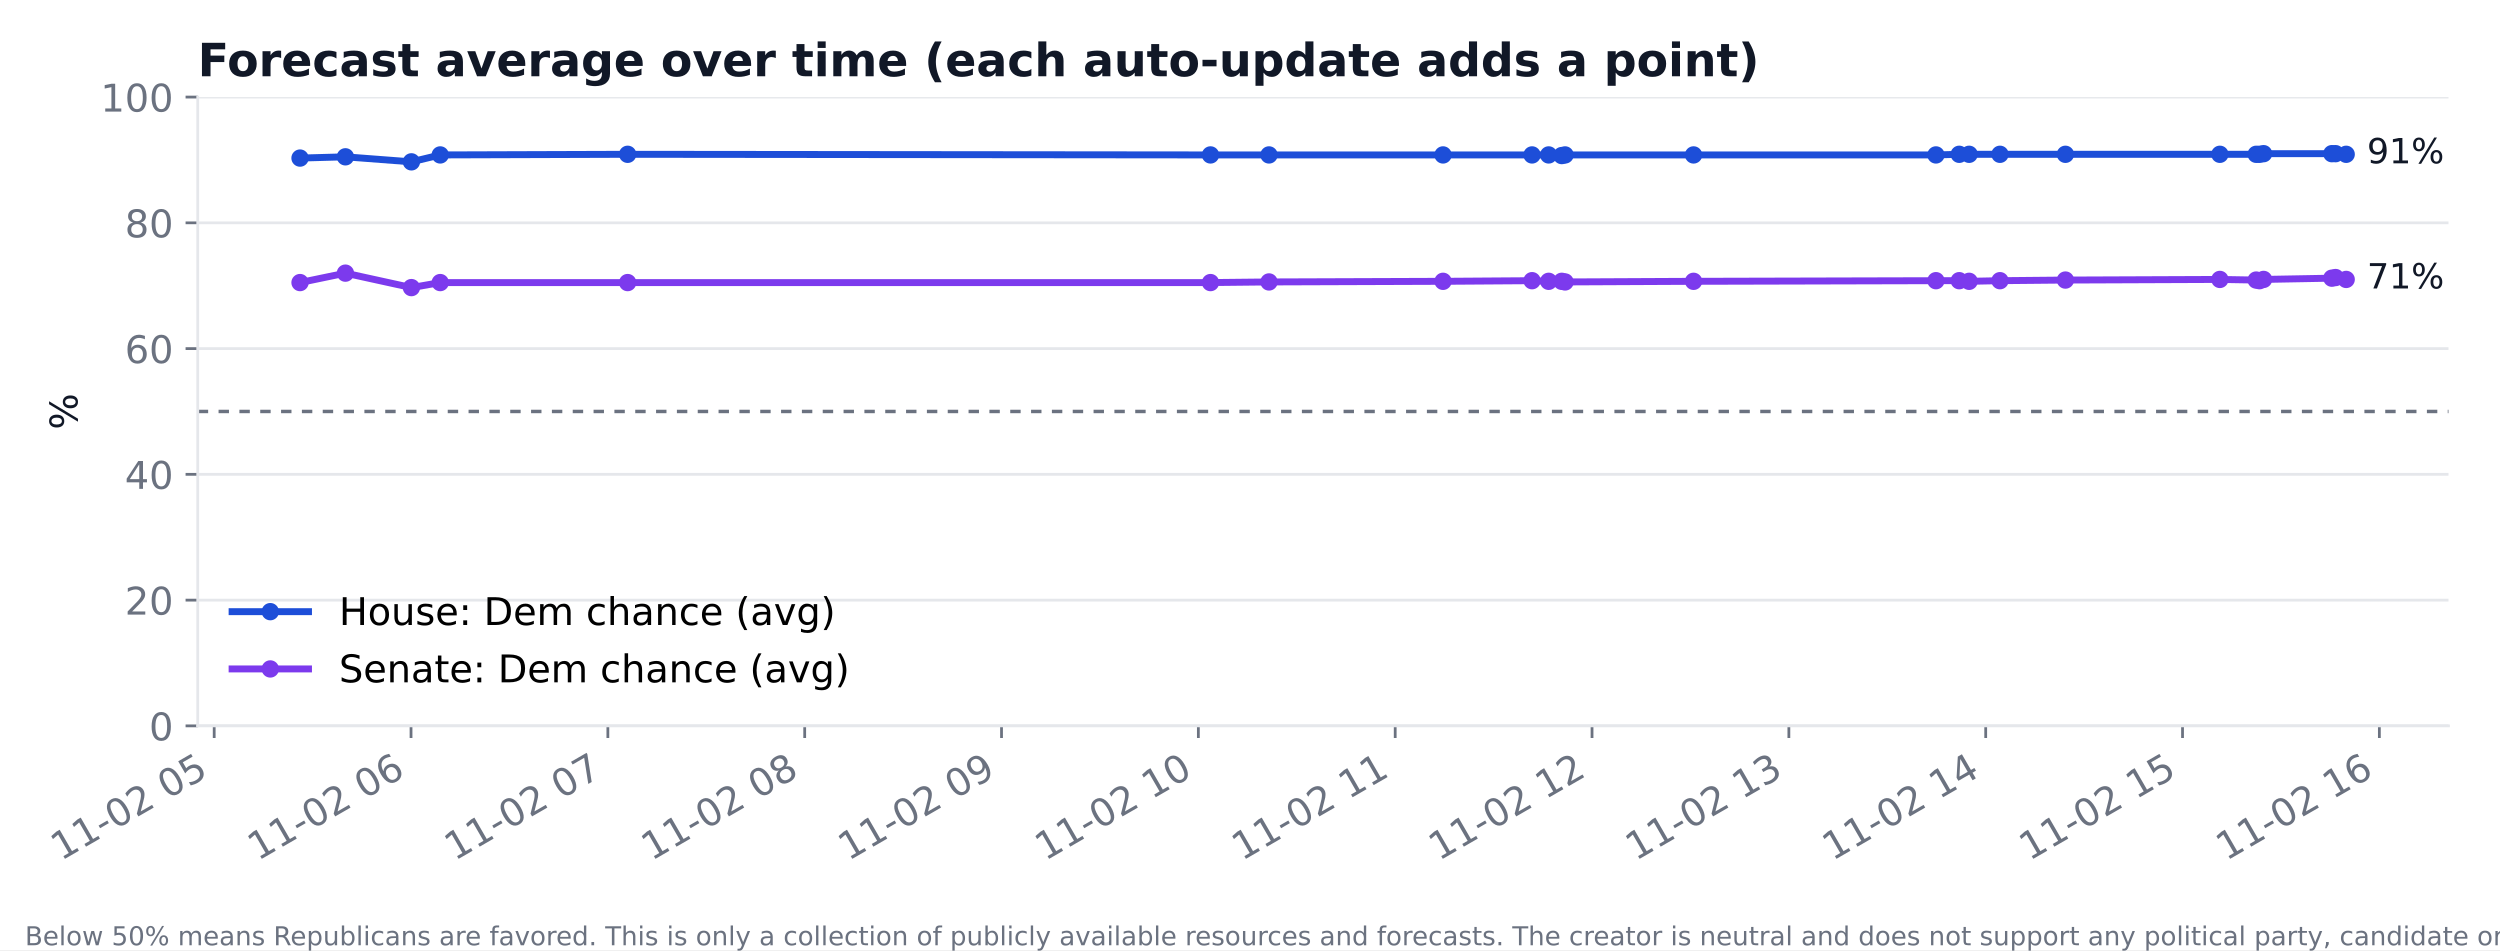
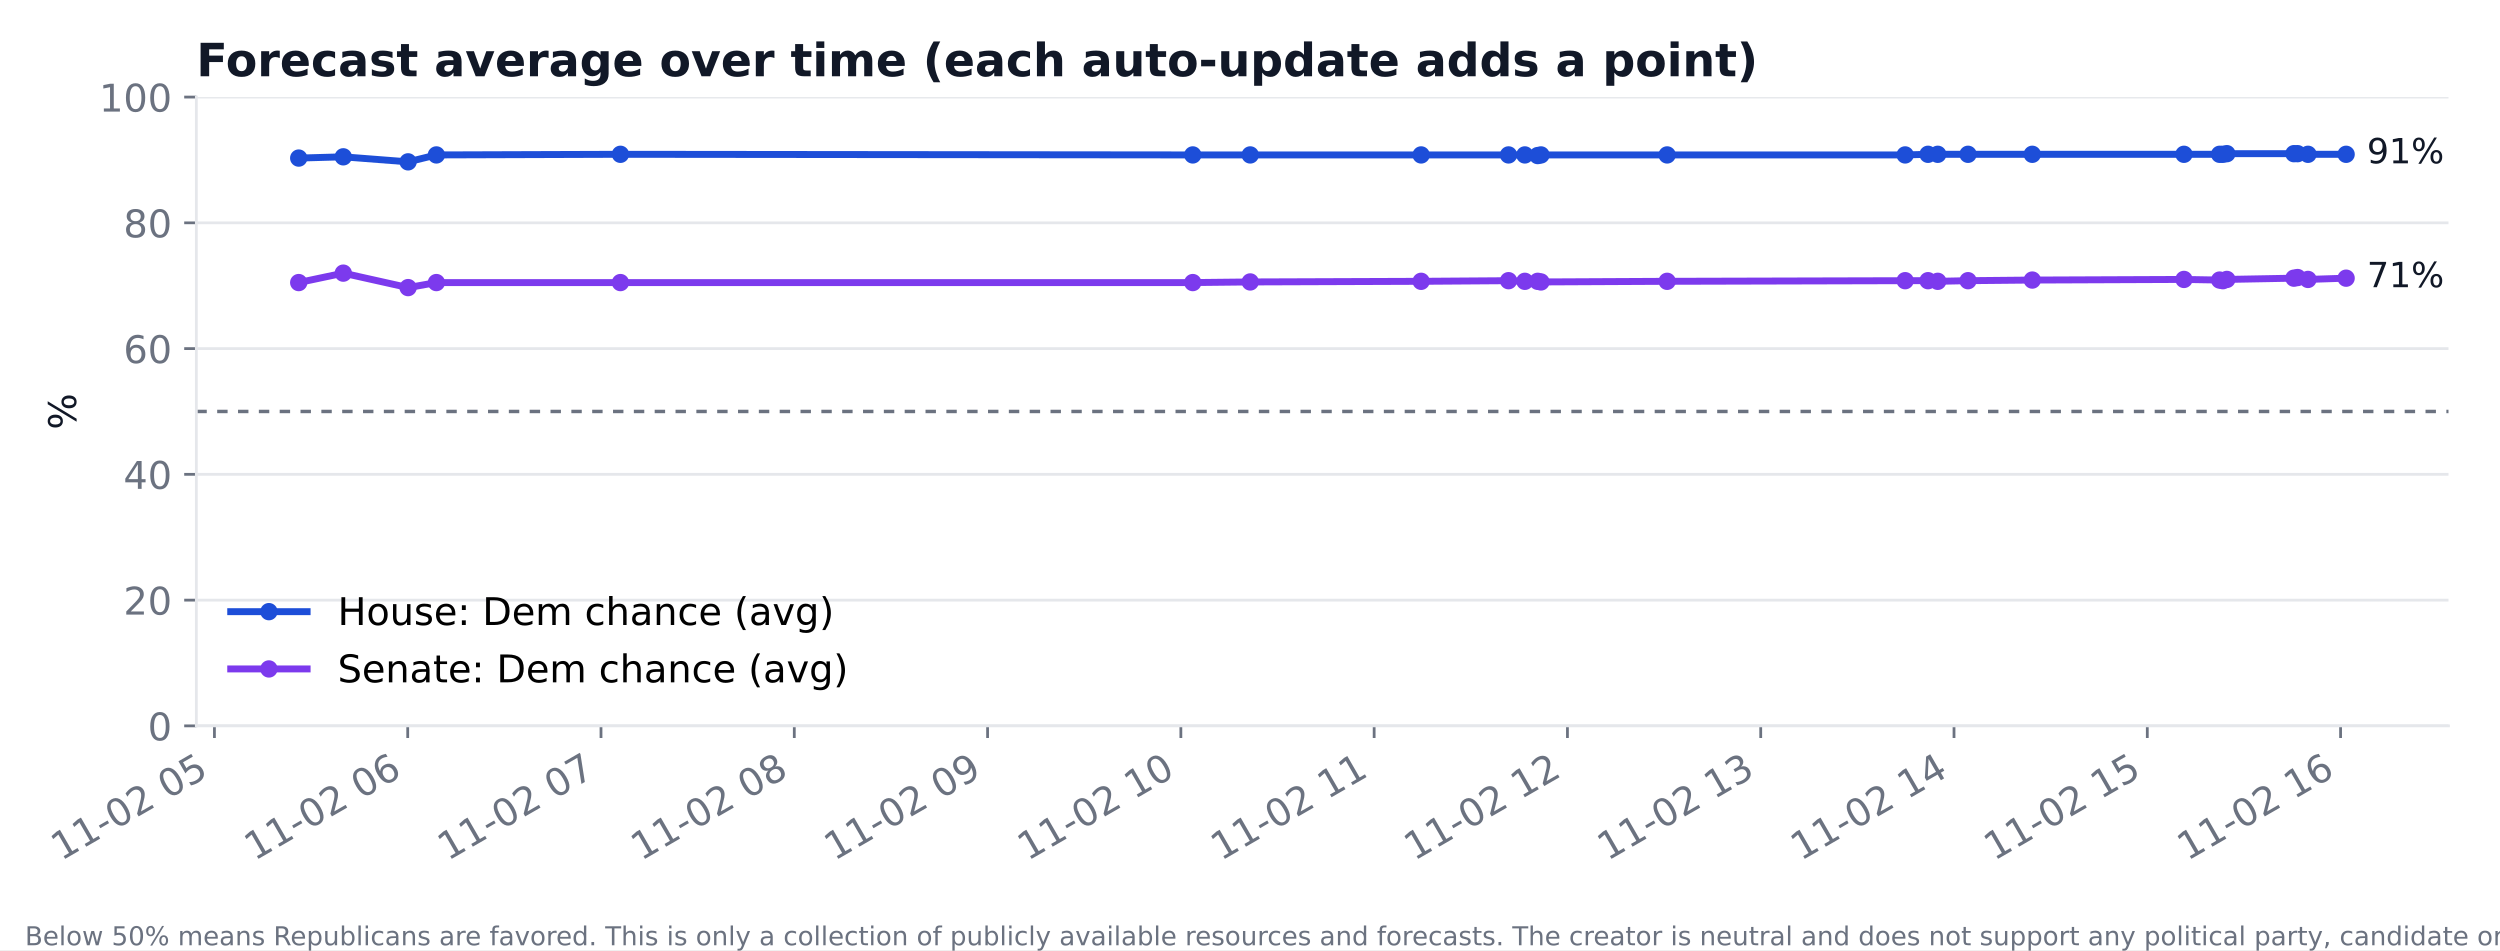
<svg xmlns="http://www.w3.org/2000/svg" xmlns:xlink="http://www.w3.org/1999/xlink" width="720pt" height="273.6pt" viewBox="0 0 720 273.6" version="1.1">
  <defs>
    <style type="text/css">*{stroke-linejoin: round; stroke-linecap: butt}</style>
  </defs>
  <g id="figure_1">
    <g id="patch_1">
      <path d="M 0 273.6  L 720 273.6  L 720 0  L 0 0  z " style="fill: #ffffff" />
    </g>
    <g id="axes_1">
      <g id="patch_2">
-         <path d="M 56.946 209.05  L 705.164 209.05  L 705.164 27.96  L 56.946 27.96  z " style="fill: #ffffff" />
+         <path d="M 56.549 209.05  L 705.164 209.05  L 705.164 27.96  L 56.549 27.96  z " style="fill: #ffffff" />
      </g>
      <g id="matplotlib.axis_1">
        <g id="xtick_1">
          <g id="line2d_1">
            <defs>
-               <path id="me10616753a" d="M 0 0  L 0 3.5  " style="stroke: #6b7280; stroke-width: 0.8" />
+               <path id="m2951ff95a6" d="M 0 0  L 0 3.5  " style="stroke: #6b7280; stroke-width: 0.8" />
            </defs>
            <g>
-               <use xlink:href="#me10616753a" x="61.688" y="209.05" style="fill: #6b7280; stroke: #6b7280; stroke-width: 0.8" />
+               <use xlink:href="#m2951ff95a6" x="61.755" y="209.05" style="fill: #6b7280; stroke: #6b7280; stroke-width: 0.8" />
            </g>
          </g>
          <g id="text_1">
-             <text style="font-size: 11px; font-family: 'DejaVu Sans'; fill: #6b7280" transform="translate(17.53535 248.016) rotate(-30)">11-02 05</text>
+             <text style="font-size: 11px; font-family: 'DejaVu Sans'; fill: #6b7280" transform="translate(17.60259 248.016) rotate(-30)">11-02 05</text>
          </g>
        </g>
        <g id="xtick_2">
          <g id="line2d_2">
            <g>
-               <use xlink:href="#me10616753a" x="118.376" y="209.05" style="fill: #6b7280; stroke: #6b7280; stroke-width: 0.8" />
+               <use xlink:href="#m2951ff95a6" x="117.422" y="209.05" style="fill: #6b7280; stroke: #6b7280; stroke-width: 0.8" />
            </g>
          </g>
          <g id="text_2">
-             <text style="font-size: 11px; font-family: 'DejaVu Sans'; fill: #6b7280" transform="translate(74.22351 248.016) rotate(-30)">11-02 06</text>
+             <text style="font-size: 11px; font-family: 'DejaVu Sans'; fill: #6b7280" transform="translate(73.26928 248.016) rotate(-30)">11-02 06</text>
          </g>
        </g>
        <g id="xtick_3">
          <g id="line2d_3">
            <g>
-               <use xlink:href="#me10616753a" x="175.064" y="209.05" style="fill: #6b7280; stroke: #6b7280; stroke-width: 0.8" />
+               <use xlink:href="#m2951ff95a6" x="173.088" y="209.05" style="fill: #6b7280; stroke: #6b7280; stroke-width: 0.8" />
            </g>
          </g>
          <g id="text_3">
-             <text style="font-size: 11px; font-family: 'DejaVu Sans'; fill: #6b7280" transform="translate(130.9117 248.016) rotate(-30)">11-02 07</text>
+             <text style="font-size: 11px; font-family: 'DejaVu Sans'; fill: #6b7280" transform="translate(128.936 248.016) rotate(-30)">11-02 07</text>
          </g>
        </g>
        <g id="xtick_4">
          <g id="line2d_4">
            <g>
-               <use xlink:href="#me10616753a" x="231.752" y="209.05" style="fill: #6b7280; stroke: #6b7280; stroke-width: 0.8" />
+               <use xlink:href="#m2951ff95a6" x="228.755" y="209.05" style="fill: #6b7280; stroke: #6b7280; stroke-width: 0.8" />
            </g>
          </g>
          <g id="text_4">
-             <text style="font-size: 11px; font-family: 'DejaVu Sans'; fill: #6b7280" transform="translate(187.5998 248.016) rotate(-30)">11-02 08</text>
+             <text style="font-size: 11px; font-family: 'DejaVu Sans'; fill: #6b7280" transform="translate(184.6027 248.016) rotate(-30)">11-02 08</text>
          </g>
        </g>
        <g id="xtick_5">
          <g id="line2d_5">
            <g>
-               <use xlink:href="#me10616753a" x="288.44" y="209.05" style="fill: #6b7280; stroke: #6b7280; stroke-width: 0.8" />
+               <use xlink:href="#m2951ff95a6" x="284.422" y="209.05" style="fill: #6b7280; stroke: #6b7280; stroke-width: 0.8" />
            </g>
          </g>
          <g id="text_5">
-             <text style="font-size: 11px; font-family: 'DejaVu Sans'; fill: #6b7280" transform="translate(244.288 248.016) rotate(-30)">11-02 09</text>
+             <text style="font-size: 11px; font-family: 'DejaVu Sans'; fill: #6b7280" transform="translate(240.2693 248.016) rotate(-30)">11-02 09</text>
          </g>
        </g>
        <g id="xtick_6">
          <g id="line2d_6">
            <g>
-               <use xlink:href="#me10616753a" x="345.128" y="209.05" style="fill: #6b7280; stroke: #6b7280; stroke-width: 0.8" />
+               <use xlink:href="#m2951ff95a6" x="340.088" y="209.05" style="fill: #6b7280; stroke: #6b7280; stroke-width: 0.8" />
            </g>
          </g>
          <g id="text_6">
-             <text style="font-size: 11px; font-family: 'DejaVu Sans'; fill: #6b7280" transform="translate(300.9761 248.016) rotate(-30)">11-02 10</text>
+             <text style="font-size: 11px; font-family: 'DejaVu Sans'; fill: #6b7280" transform="translate(295.936 248.016) rotate(-30)">11-02 10</text>
          </g>
        </g>
        <g id="xtick_7">
          <g id="line2d_7">
            <g>
-               <use xlink:href="#me10616753a" x="401.817" y="209.05" style="fill: #6b7280; stroke: #6b7280; stroke-width: 0.8" />
+               <use xlink:href="#m2951ff95a6" x="395.755" y="209.05" style="fill: #6b7280; stroke: #6b7280; stroke-width: 0.8" />
            </g>
          </g>
          <g id="text_7">
-             <text style="font-size: 11px; font-family: 'DejaVu Sans'; fill: #6b7280" transform="translate(357.6643 248.016) rotate(-30)">11-02 11</text>
+             <text style="font-size: 11px; font-family: 'DejaVu Sans'; fill: #6b7280" transform="translate(351.6027 248.016) rotate(-30)">11-02 11</text>
          </g>
        </g>
        <g id="xtick_8">
          <g id="line2d_8">
            <g>
-               <use xlink:href="#me10616753a" x="458.505" y="209.05" style="fill: #6b7280; stroke: #6b7280; stroke-width: 0.8" />
+               <use xlink:href="#m2951ff95a6" x="451.422" y="209.05" style="fill: #6b7280; stroke: #6b7280; stroke-width: 0.8" />
            </g>
          </g>
          <g id="text_8">
-             <text style="font-size: 11px; font-family: 'DejaVu Sans'; fill: #6b7280" transform="translate(414.3525 248.016) rotate(-30)">11-02 12</text>
+             <text style="font-size: 11px; font-family: 'DejaVu Sans'; fill: #6b7280" transform="translate(407.2694 248.016) rotate(-30)">11-02 12</text>
          </g>
        </g>
        <g id="xtick_9">
          <g id="line2d_9">
            <g>
-               <use xlink:href="#me10616753a" x="515.193" y="209.05" style="fill: #6b7280; stroke: #6b7280; stroke-width: 0.8" />
+               <use xlink:href="#m2951ff95a6" x="507.088" y="209.05" style="fill: #6b7280; stroke: #6b7280; stroke-width: 0.8" />
            </g>
          </g>
          <g id="text_9">
-             <text style="font-size: 11px; font-family: 'DejaVu Sans'; fill: #6b7280" transform="translate(471.0406 248.016) rotate(-30)">11-02 13</text>
+             <text style="font-size: 11px; font-family: 'DejaVu Sans'; fill: #6b7280" transform="translate(462.9361 248.016) rotate(-30)">11-02 13</text>
          </g>
        </g>
        <g id="xtick_10">
          <g id="line2d_10">
            <g>
-               <use xlink:href="#me10616753a" x="571.881" y="209.05" style="fill: #6b7280; stroke: #6b7280; stroke-width: 0.8" />
+               <use xlink:href="#m2951ff95a6" x="562.755" y="209.05" style="fill: #6b7280; stroke: #6b7280; stroke-width: 0.8" />
            </g>
          </g>
          <g id="text_10">
-             <text style="font-size: 11px; font-family: 'DejaVu Sans'; fill: #6b7280" transform="translate(527.7288 248.016) rotate(-30)">11-02 14</text>
+             <text style="font-size: 11px; font-family: 'DejaVu Sans'; fill: #6b7280" transform="translate(518.6028 248.016) rotate(-30)">11-02 14</text>
          </g>
        </g>
        <g id="xtick_11">
          <g id="line2d_11">
            <g>
-               <use xlink:href="#me10616753a" x="628.569" y="209.05" style="fill: #6b7280; stroke: #6b7280; stroke-width: 0.8" />
+               <use xlink:href="#m2951ff95a6" x="618.422" y="209.05" style="fill: #6b7280; stroke: #6b7280; stroke-width: 0.8" />
            </g>
          </g>
          <g id="text_11">
-             <text style="font-size: 11px; font-family: 'DejaVu Sans'; fill: #6b7280" transform="translate(584.4169 248.016) rotate(-30)">11-02 15</text>
+             <text style="font-size: 11px; font-family: 'DejaVu Sans'; fill: #6b7280" transform="translate(574.2695 248.016) rotate(-30)">11-02 15</text>
          </g>
        </g>
        <g id="xtick_12">
          <g id="line2d_12">
            <g>
-               <use xlink:href="#me10616753a" x="685.257" y="209.05" style="fill: #6b7280; stroke: #6b7280; stroke-width: 0.8" />
+               <use xlink:href="#m2951ff95a6" x="674.088" y="209.05" style="fill: #6b7280; stroke: #6b7280; stroke-width: 0.8" />
            </g>
          </g>
          <g id="text_12">
-             <text style="font-size: 11px; font-family: 'DejaVu Sans'; fill: #6b7280" transform="translate(641.1051 248.016) rotate(-30)">11-02 16</text>
+             <text style="font-size: 11px; font-family: 'DejaVu Sans'; fill: #6b7280" transform="translate(629.9361 248.016) rotate(-30)">11-02 16</text>
          </g>
        </g>
      </g>
      <g id="matplotlib.axis_2">
        <g id="ytick_1">
          <g id="line2d_13">
-             <path d="M 56.946 209.05  L 705.164 209.05  " clip-path="url(#pe2d508b88f)" style="fill: none; stroke: #e5e7eb; stroke-width: 0.8; stroke-linecap: square" />
+             <path d="M 56.549 209.05  L 705.164 209.05  " clip-path="url(#pbedc4917fe)" style="fill: none; stroke: #e5e7eb; stroke-width: 0.8; stroke-linecap: square" />
          </g>
          <g id="line2d_14">
            <defs>
-               <path id="m37d422bd2b" d="M 0 0  L -3.5 0  " style="stroke: #6b7280; stroke-width: 0.8" />
+               <path id="m153107d305" d="M 0 0  L -3.5 0  " style="stroke: #6b7280; stroke-width: 0.8" />
            </defs>
            <g>
-               <use xlink:href="#m37d422bd2b" x="56.946" y="209.05" style="fill: #6b7280; stroke: #6b7280; stroke-width: 0.8" />
+               <use xlink:href="#m153107d305" x="56.549" y="209.05" style="fill: #6b7280; stroke: #6b7280; stroke-width: 0.8" />
            </g>
          </g>
          <g id="text_13">
-             <text style="font-size: 11px; font-family: 'DejaVu Sans'; text-anchor: end; fill: #6b7280" x="49.946" y="213.228" transform="rotate(-0 49.94556 213.2284)">0</text>
+             <text style="font-size: 11px; font-family: 'DejaVu Sans'; text-anchor: end; fill: #6b7280" x="49.549" y="213.228" transform="rotate(-0 49.54932 213.2284)">0</text>
          </g>
        </g>
        <g id="ytick_2">
          <g id="line2d_15">
-             <path d="M 56.946 172.832  L 705.164 172.832  " clip-path="url(#pe2d508b88f)" style="fill: none; stroke: #e5e7eb; stroke-width: 0.8; stroke-linecap: square" />
+             <path d="M 56.549 172.832  L 705.164 172.832  " clip-path="url(#pbedc4917fe)" style="fill: none; stroke: #e5e7eb; stroke-width: 0.8; stroke-linecap: square" />
          </g>
          <g id="line2d_16">
            <g>
-               <use xlink:href="#m37d422bd2b" x="56.946" y="172.832" style="fill: #6b7280; stroke: #6b7280; stroke-width: 0.8" />
+               <use xlink:href="#m153107d305" x="56.549" y="172.832" style="fill: #6b7280; stroke: #6b7280; stroke-width: 0.8" />
            </g>
          </g>
          <g id="text_14">
-             <text style="font-size: 11px; font-family: 'DejaVu Sans'; text-anchor: end; fill: #6b7280" x="49.946" y="177.01" transform="rotate(-0 49.94556 177.0105)">20</text>
+             <text style="font-size: 11px; font-family: 'DejaVu Sans'; text-anchor: end; fill: #6b7280" x="49.549" y="177.01" transform="rotate(-0 49.54932 177.0105)">20</text>
          </g>
        </g>
        <g id="ytick_3">
          <g id="line2d_17">
-             <path d="M 56.946 136.614  L 705.164 136.614  " clip-path="url(#pe2d508b88f)" style="fill: none; stroke: #e5e7eb; stroke-width: 0.8; stroke-linecap: square" />
+             <path d="M 56.549 136.614  L 705.164 136.614  " clip-path="url(#pbedc4917fe)" style="fill: none; stroke: #e5e7eb; stroke-width: 0.8; stroke-linecap: square" />
          </g>
          <g id="line2d_18">
            <g>
-               <use xlink:href="#m37d422bd2b" x="56.946" y="136.614" style="fill: #6b7280; stroke: #6b7280; stroke-width: 0.8" />
+               <use xlink:href="#m153107d305" x="56.549" y="136.614" style="fill: #6b7280; stroke: #6b7280; stroke-width: 0.8" />
            </g>
          </g>
          <g id="text_15">
-             <text style="font-size: 11px; font-family: 'DejaVu Sans'; text-anchor: end; fill: #6b7280" x="49.946" y="140.793" transform="rotate(-0 49.94556 140.7925)">40</text>
+             <text style="font-size: 11px; font-family: 'DejaVu Sans'; text-anchor: end; fill: #6b7280" x="49.549" y="140.793" transform="rotate(-0 49.54932 140.7925)">40</text>
          </g>
        </g>
        <g id="ytick_4">
          <g id="line2d_19">
-             <path d="M 56.946 100.396  L 705.164 100.396  " clip-path="url(#pe2d508b88f)" style="fill: none; stroke: #e5e7eb; stroke-width: 0.8; stroke-linecap: square" />
+             <path d="M 56.549 100.396  L 705.164 100.396  " clip-path="url(#pbedc4917fe)" style="fill: none; stroke: #e5e7eb; stroke-width: 0.8; stroke-linecap: square" />
          </g>
          <g id="line2d_20">
            <g>
-               <use xlink:href="#m37d422bd2b" x="56.946" y="100.396" style="fill: #6b7280; stroke: #6b7280; stroke-width: 0.8" />
+               <use xlink:href="#m153107d305" x="56.549" y="100.396" style="fill: #6b7280; stroke: #6b7280; stroke-width: 0.8" />
            </g>
          </g>
          <g id="text_16">
-             <text style="font-size: 11px; font-family: 'DejaVu Sans'; text-anchor: end; fill: #6b7280" x="49.946" y="104.575" transform="rotate(-0 49.94556 104.5746)">60</text>
+             <text style="font-size: 11px; font-family: 'DejaVu Sans'; text-anchor: end; fill: #6b7280" x="49.549" y="104.575" transform="rotate(-0 49.54932 104.5746)">60</text>
          </g>
        </g>
        <g id="ytick_5">
          <g id="line2d_21">
-             <path d="M 56.946 64.178  L 705.164 64.178  " clip-path="url(#pe2d508b88f)" style="fill: none; stroke: #e5e7eb; stroke-width: 0.8; stroke-linecap: square" />
+             <path d="M 56.549 64.178  L 705.164 64.178  " clip-path="url(#pbedc4917fe)" style="fill: none; stroke: #e5e7eb; stroke-width: 0.8; stroke-linecap: square" />
          </g>
          <g id="line2d_22">
            <g>
-               <use xlink:href="#m37d422bd2b" x="56.946" y="64.178" style="fill: #6b7280; stroke: #6b7280; stroke-width: 0.8" />
+               <use xlink:href="#m153107d305" x="56.549" y="64.178" style="fill: #6b7280; stroke: #6b7280; stroke-width: 0.8" />
            </g>
          </g>
          <g id="text_17">
-             <text style="font-size: 11px; font-family: 'DejaVu Sans'; text-anchor: end; fill: #6b7280" x="49.946" y="68.357" transform="rotate(-0 49.94556 68.35666)">80</text>
+             <text style="font-size: 11px; font-family: 'DejaVu Sans'; text-anchor: end; fill: #6b7280" x="49.549" y="68.357" transform="rotate(-0 49.54932 68.35666)">80</text>
          </g>
        </g>
        <g id="ytick_6">
          <g id="line2d_23">
-             <path d="M 56.946 27.96  L 705.164 27.96  " clip-path="url(#pe2d508b88f)" style="fill: none; stroke: #e5e7eb; stroke-width: 0.8; stroke-linecap: square" />
+             <path d="M 56.549 27.96  L 705.164 27.96  " clip-path="url(#pbedc4917fe)" style="fill: none; stroke: #e5e7eb; stroke-width: 0.8; stroke-linecap: square" />
          </g>
          <g id="line2d_24">
            <g>
-               <use xlink:href="#m37d422bd2b" x="56.946" y="27.96" style="fill: #6b7280; stroke: #6b7280; stroke-width: 0.8" />
+               <use xlink:href="#m153107d305" x="56.549" y="27.96" style="fill: #6b7280; stroke: #6b7280; stroke-width: 0.8" />
            </g>
          </g>
          <g id="text_18">
-             <text style="font-size: 11px; font-family: 'DejaVu Sans'; text-anchor: end; fill: #6b7280" x="49.946" y="32.139" transform="rotate(-0 49.94556 32.13871)">100</text>
+             <text style="font-size: 11px; font-family: 'DejaVu Sans'; text-anchor: end; fill: #6b7280" x="49.549" y="32.139" transform="rotate(-0 49.54932 32.13871)">100</text>
          </g>
        </g>
        <g id="text_19">
-           <text style="font-size: 11px; font-family: 'DejaVu Sans'; text-anchor: middle; fill: #111827" x="22.307" y="118.505" transform="rotate(-90 22.30673 118.5049)">%</text>
+           <text style="font-size: 11px; font-family: 'DejaVu Sans'; text-anchor: middle; fill: #111827" x="21.91" y="118.505" transform="rotate(-90 21.91049 118.5049)">%</text>
        </g>
      </g>
      <g id="line2d_25">
-         <path d="M 86.41 45.526  L 99.48 45.164  L 118.486 46.612  L 126.785 44.62  L 180.764 44.439  L 348.624 44.62  L 365.473 44.62  L 415.595 44.62  L 441.231 44.62  L 446.018 44.62  L 449.781 44.801  L 450.742 44.62  L 487.746 44.62  L 557.552 44.62  L 564.26 44.439  L 567.11 44.439  L 575.991 44.439  L 594.84 44.439  L 639.324 44.439  L 649.78 44.439  L 650.741 44.439  L 651.906 44.258  L 671.574 44.258  L 672.644 44.258  L 675.699 44.439  " clip-path="url(#pe2d508b88f)" style="fill: none; stroke: #1d4ed8; stroke-width: 2; stroke-linecap: square" />
+         <path d="M 86.032 45.526  L 98.866 45.164  L 117.53 46.612  L 125.679 44.62  L 178.686 44.439  L 343.521 44.62  L 360.067 44.62  L 409.285 44.62  L 434.459 44.62  L 439.16 44.62  L 442.855 44.801  L 443.798 44.62  L 480.136 44.62  L 548.684 44.62  L 555.271 44.439  L 558.07 44.439  L 566.791 44.439  L 585.3 44.439  L 628.983 44.439  L 639.25 44.439  L 640.194 44.439  L 641.338 44.258  L 660.651 44.258  L 661.703 44.258  L 664.702 44.439  L 675.681 44.439  " clip-path="url(#pbedc4917fe)" style="fill: none; stroke: #1d4ed8; stroke-width: 2; stroke-linecap: square" />
        <defs>
-           <path id="m59c3ddb161" d="M 0 2  C 0.53 2 1.039 1.789 1.414 1.414  C 1.789 1.039 2 0.53 2 0  C 2 -0.53 1.789 -1.039 1.414 -1.414  C 1.039 -1.789 0.53 -2 0 -2  C -0.53 -2 -1.039 -1.789 -1.414 -1.414  C -1.789 -1.039 -2 -0.53 -2 0  C -2 0.53 -1.789 1.039 -1.414 1.414  C -1.039 1.789 -0.53 2 0 2  z " style="stroke: #1d4ed8" />
+           <path id="m8d22eea800" d="M 0 2  C 0.53 2 1.039 1.789 1.414 1.414  C 1.789 1.039 2 0.53 2 0  C 2 -0.53 1.789 -1.039 1.414 -1.414  C 1.039 -1.789 0.53 -2 0 -2  C -0.53 -2 -1.039 -1.789 -1.414 -1.414  C -1.789 -1.039 -2 -0.53 -2 0  C -2 0.53 -1.789 1.039 -1.414 1.414  C -1.039 1.789 -0.53 2 0 2  z " style="stroke: #1d4ed8" />
        </defs>
-         <g clip-path="url(#pe2d508b88f)">
-           <use xlink:href="#m59c3ddb161" x="86.41" y="45.526" style="fill: #1d4ed8; stroke: #1d4ed8" />
-           <use xlink:href="#m59c3ddb161" x="99.48" y="45.164" style="fill: #1d4ed8; stroke: #1d4ed8" />
-           <use xlink:href="#m59c3ddb161" x="118.486" y="46.612" style="fill: #1d4ed8; stroke: #1d4ed8" />
-           <use xlink:href="#m59c3ddb161" x="126.785" y="44.62" style="fill: #1d4ed8; stroke: #1d4ed8" />
-           <use xlink:href="#m59c3ddb161" x="180.764" y="44.439" style="fill: #1d4ed8; stroke: #1d4ed8" />
-           <use xlink:href="#m59c3ddb161" x="348.624" y="44.62" style="fill: #1d4ed8; stroke: #1d4ed8" />
-           <use xlink:href="#m59c3ddb161" x="365.473" y="44.62" style="fill: #1d4ed8; stroke: #1d4ed8" />
-           <use xlink:href="#m59c3ddb161" x="415.595" y="44.62" style="fill: #1d4ed8; stroke: #1d4ed8" />
-           <use xlink:href="#m59c3ddb161" x="441.231" y="44.62" style="fill: #1d4ed8; stroke: #1d4ed8" />
-           <use xlink:href="#m59c3ddb161" x="446.018" y="44.62" style="fill: #1d4ed8; stroke: #1d4ed8" />
-           <use xlink:href="#m59c3ddb161" x="449.781" y="44.801" style="fill: #1d4ed8; stroke: #1d4ed8" />
-           <use xlink:href="#m59c3ddb161" x="450.742" y="44.62" style="fill: #1d4ed8; stroke: #1d4ed8" />
-           <use xlink:href="#m59c3ddb161" x="487.746" y="44.62" style="fill: #1d4ed8; stroke: #1d4ed8" />
-           <use xlink:href="#m59c3ddb161" x="557.552" y="44.62" style="fill: #1d4ed8; stroke: #1d4ed8" />
-           <use xlink:href="#m59c3ddb161" x="564.26" y="44.439" style="fill: #1d4ed8; stroke: #1d4ed8" />
-           <use xlink:href="#m59c3ddb161" x="567.11" y="44.439" style="fill: #1d4ed8; stroke: #1d4ed8" />
-           <use xlink:href="#m59c3ddb161" x="575.991" y="44.439" style="fill: #1d4ed8; stroke: #1d4ed8" />
-           <use xlink:href="#m59c3ddb161" x="594.84" y="44.439" style="fill: #1d4ed8; stroke: #1d4ed8" />
-           <use xlink:href="#m59c3ddb161" x="639.324" y="44.439" style="fill: #1d4ed8; stroke: #1d4ed8" />
-           <use xlink:href="#m59c3ddb161" x="649.78" y="44.439" style="fill: #1d4ed8; stroke: #1d4ed8" />
-           <use xlink:href="#m59c3ddb161" x="650.741" y="44.439" style="fill: #1d4ed8; stroke: #1d4ed8" />
-           <use xlink:href="#m59c3ddb161" x="651.906" y="44.258" style="fill: #1d4ed8; stroke: #1d4ed8" />
-           <use xlink:href="#m59c3ddb161" x="671.574" y="44.258" style="fill: #1d4ed8; stroke: #1d4ed8" />
-           <use xlink:href="#m59c3ddb161" x="672.644" y="44.258" style="fill: #1d4ed8; stroke: #1d4ed8" />
-           <use xlink:href="#m59c3ddb161" x="675.699" y="44.439" style="fill: #1d4ed8; stroke: #1d4ed8" />
+         <g clip-path="url(#pbedc4917fe)">
+           <use xlink:href="#m8d22eea800" x="86.032" y="45.526" style="fill: #1d4ed8; stroke: #1d4ed8" />
+           <use xlink:href="#m8d22eea800" x="98.866" y="45.164" style="fill: #1d4ed8; stroke: #1d4ed8" />
+           <use xlink:href="#m8d22eea800" x="117.53" y="46.612" style="fill: #1d4ed8; stroke: #1d4ed8" />
+           <use xlink:href="#m8d22eea800" x="125.679" y="44.62" style="fill: #1d4ed8; stroke: #1d4ed8" />
+           <use xlink:href="#m8d22eea800" x="178.686" y="44.439" style="fill: #1d4ed8; stroke: #1d4ed8" />
+           <use xlink:href="#m8d22eea800" x="343.521" y="44.62" style="fill: #1d4ed8; stroke: #1d4ed8" />
+           <use xlink:href="#m8d22eea800" x="360.067" y="44.62" style="fill: #1d4ed8; stroke: #1d4ed8" />
+           <use xlink:href="#m8d22eea800" x="409.285" y="44.62" style="fill: #1d4ed8; stroke: #1d4ed8" />
+           <use xlink:href="#m8d22eea800" x="434.459" y="44.62" style="fill: #1d4ed8; stroke: #1d4ed8" />
+           <use xlink:href="#m8d22eea800" x="439.16" y="44.62" style="fill: #1d4ed8; stroke: #1d4ed8" />
+           <use xlink:href="#m8d22eea800" x="442.855" y="44.801" style="fill: #1d4ed8; stroke: #1d4ed8" />
+           <use xlink:href="#m8d22eea800" x="443.798" y="44.62" style="fill: #1d4ed8; stroke: #1d4ed8" />
+           <use xlink:href="#m8d22eea800" x="480.136" y="44.62" style="fill: #1d4ed8; stroke: #1d4ed8" />
+           <use xlink:href="#m8d22eea800" x="548.684" y="44.62" style="fill: #1d4ed8; stroke: #1d4ed8" />
+           <use xlink:href="#m8d22eea800" x="555.271" y="44.439" style="fill: #1d4ed8; stroke: #1d4ed8" />
+           <use xlink:href="#m8d22eea800" x="558.07" y="44.439" style="fill: #1d4ed8; stroke: #1d4ed8" />
+           <use xlink:href="#m8d22eea800" x="566.791" y="44.439" style="fill: #1d4ed8; stroke: #1d4ed8" />
+           <use xlink:href="#m8d22eea800" x="585.3" y="44.439" style="fill: #1d4ed8; stroke: #1d4ed8" />
+           <use xlink:href="#m8d22eea800" x="628.983" y="44.439" style="fill: #1d4ed8; stroke: #1d4ed8" />
+           <use xlink:href="#m8d22eea800" x="639.25" y="44.439" style="fill: #1d4ed8; stroke: #1d4ed8" />
+           <use xlink:href="#m8d22eea800" x="640.194" y="44.439" style="fill: #1d4ed8; stroke: #1d4ed8" />
+           <use xlink:href="#m8d22eea800" x="641.338" y="44.258" style="fill: #1d4ed8; stroke: #1d4ed8" />
+           <use xlink:href="#m8d22eea800" x="660.651" y="44.258" style="fill: #1d4ed8; stroke: #1d4ed8" />
+           <use xlink:href="#m8d22eea800" x="661.703" y="44.258" style="fill: #1d4ed8; stroke: #1d4ed8" />
+           <use xlink:href="#m8d22eea800" x="664.702" y="44.439" style="fill: #1d4ed8; stroke: #1d4ed8" />
+           <use xlink:href="#m8d22eea800" x="675.681" y="44.439" style="fill: #1d4ed8; stroke: #1d4ed8" />
        </g>
      </g>
      <g id="line2d_26">
-         <path d="M 86.41 81.381  L 99.48 78.665  L 118.486 82.83  L 126.785 81.381  L 180.764 81.381  L 348.624 81.381  L 365.473 81.2  L 415.595 81.019  L 441.231 80.838  L 446.018 81.019  L 449.781 81.019  L 450.742 81.2  L 487.746 81.019  L 557.552 80.838  L 564.26 80.838  L 567.11 81.019  L 575.991 80.838  L 594.84 80.657  L 639.324 80.476  L 649.78 80.657  L 650.741 80.838  L 651.906 80.476  L 671.574 80.114  L 672.644 79.933  L 675.699 80.476  " clip-path="url(#pe2d508b88f)" style="fill: none; stroke: #7c3aed; stroke-width: 2; stroke-linecap: square" />
+         <path d="M 86.032 81.381  L 98.866 78.665  L 117.53 82.83  L 125.679 81.381  L 178.686 81.381  L 343.521 81.381  L 360.067 81.2  L 409.285 81.019  L 434.459 80.838  L 439.16 81.019  L 442.855 81.019  L 443.798 81.2  L 480.136 81.019  L 548.684 80.838  L 555.271 80.838  L 558.07 81.019  L 566.791 80.838  L 585.3 80.657  L 628.983 80.476  L 639.25 80.657  L 640.194 80.838  L 641.338 80.476  L 660.651 80.114  L 661.703 79.933  L 664.702 80.476  L 675.681 80.114  " clip-path="url(#pbedc4917fe)" style="fill: none; stroke: #7c3aed; stroke-width: 2; stroke-linecap: square" />
        <defs>
-           <path id="mea34943e00" d="M 0 2  C 0.53 2 1.039 1.789 1.414 1.414  C 1.789 1.039 2 0.53 2 0  C 2 -0.53 1.789 -1.039 1.414 -1.414  C 1.039 -1.789 0.53 -2 0 -2  C -0.53 -2 -1.039 -1.789 -1.414 -1.414  C -1.789 -1.039 -2 -0.53 -2 0  C -2 0.53 -1.789 1.039 -1.414 1.414  C -1.039 1.789 -0.53 2 0 2  z " style="stroke: #7c3aed" />
+           <path id="medfd9c95e8" d="M 0 2  C 0.53 2 1.039 1.789 1.414 1.414  C 1.789 1.039 2 0.53 2 0  C 2 -0.53 1.789 -1.039 1.414 -1.414  C 1.039 -1.789 0.53 -2 0 -2  C -0.53 -2 -1.039 -1.789 -1.414 -1.414  C -1.789 -1.039 -2 -0.53 -2 0  C -2 0.53 -1.789 1.039 -1.414 1.414  C -1.039 1.789 -0.53 2 0 2  z " style="stroke: #7c3aed" />
        </defs>
-         <g clip-path="url(#pe2d508b88f)">
-           <use xlink:href="#mea34943e00" x="86.41" y="81.381" style="fill: #7c3aed; stroke: #7c3aed" />
-           <use xlink:href="#mea34943e00" x="99.48" y="78.665" style="fill: #7c3aed; stroke: #7c3aed" />
-           <use xlink:href="#mea34943e00" x="118.486" y="82.83" style="fill: #7c3aed; stroke: #7c3aed" />
-           <use xlink:href="#mea34943e00" x="126.785" y="81.381" style="fill: #7c3aed; stroke: #7c3aed" />
-           <use xlink:href="#mea34943e00" x="180.764" y="81.381" style="fill: #7c3aed; stroke: #7c3aed" />
-           <use xlink:href="#mea34943e00" x="348.624" y="81.381" style="fill: #7c3aed; stroke: #7c3aed" />
-           <use xlink:href="#mea34943e00" x="365.473" y="81.2" style="fill: #7c3aed; stroke: #7c3aed" />
-           <use xlink:href="#mea34943e00" x="415.595" y="81.019" style="fill: #7c3aed; stroke: #7c3aed" />
-           <use xlink:href="#mea34943e00" x="441.231" y="80.838" style="fill: #7c3aed; stroke: #7c3aed" />
-           <use xlink:href="#mea34943e00" x="446.018" y="81.019" style="fill: #7c3aed; stroke: #7c3aed" />
-           <use xlink:href="#mea34943e00" x="449.781" y="81.019" style="fill: #7c3aed; stroke: #7c3aed" />
-           <use xlink:href="#mea34943e00" x="450.742" y="81.2" style="fill: #7c3aed; stroke: #7c3aed" />
-           <use xlink:href="#mea34943e00" x="487.746" y="81.019" style="fill: #7c3aed; stroke: #7c3aed" />
-           <use xlink:href="#mea34943e00" x="557.552" y="80.838" style="fill: #7c3aed; stroke: #7c3aed" />
-           <use xlink:href="#mea34943e00" x="564.26" y="80.838" style="fill: #7c3aed; stroke: #7c3aed" />
-           <use xlink:href="#mea34943e00" x="567.11" y="81.019" style="fill: #7c3aed; stroke: #7c3aed" />
-           <use xlink:href="#mea34943e00" x="575.991" y="80.838" style="fill: #7c3aed; stroke: #7c3aed" />
-           <use xlink:href="#mea34943e00" x="594.84" y="80.657" style="fill: #7c3aed; stroke: #7c3aed" />
-           <use xlink:href="#mea34943e00" x="639.324" y="80.476" style="fill: #7c3aed; stroke: #7c3aed" />
-           <use xlink:href="#mea34943e00" x="649.78" y="80.657" style="fill: #7c3aed; stroke: #7c3aed" />
-           <use xlink:href="#mea34943e00" x="650.741" y="80.838" style="fill: #7c3aed; stroke: #7c3aed" />
-           <use xlink:href="#mea34943e00" x="651.906" y="80.476" style="fill: #7c3aed; stroke: #7c3aed" />
-           <use xlink:href="#mea34943e00" x="671.574" y="80.114" style="fill: #7c3aed; stroke: #7c3aed" />
-           <use xlink:href="#mea34943e00" x="672.644" y="79.933" style="fill: #7c3aed; stroke: #7c3aed" />
-           <use xlink:href="#mea34943e00" x="675.699" y="80.476" style="fill: #7c3aed; stroke: #7c3aed" />
+         <g clip-path="url(#pbedc4917fe)">
+           <use xlink:href="#medfd9c95e8" x="86.032" y="81.381" style="fill: #7c3aed; stroke: #7c3aed" />
+           <use xlink:href="#medfd9c95e8" x="98.866" y="78.665" style="fill: #7c3aed; stroke: #7c3aed" />
+           <use xlink:href="#medfd9c95e8" x="117.53" y="82.83" style="fill: #7c3aed; stroke: #7c3aed" />
+           <use xlink:href="#medfd9c95e8" x="125.679" y="81.381" style="fill: #7c3aed; stroke: #7c3aed" />
+           <use xlink:href="#medfd9c95e8" x="178.686" y="81.381" style="fill: #7c3aed; stroke: #7c3aed" />
+           <use xlink:href="#medfd9c95e8" x="343.521" y="81.381" style="fill: #7c3aed; stroke: #7c3aed" />
+           <use xlink:href="#medfd9c95e8" x="360.067" y="81.2" style="fill: #7c3aed; stroke: #7c3aed" />
+           <use xlink:href="#medfd9c95e8" x="409.285" y="81.019" style="fill: #7c3aed; stroke: #7c3aed" />
+           <use xlink:href="#medfd9c95e8" x="434.459" y="80.838" style="fill: #7c3aed; stroke: #7c3aed" />
+           <use xlink:href="#medfd9c95e8" x="439.16" y="81.019" style="fill: #7c3aed; stroke: #7c3aed" />
+           <use xlink:href="#medfd9c95e8" x="442.855" y="81.019" style="fill: #7c3aed; stroke: #7c3aed" />
+           <use xlink:href="#medfd9c95e8" x="443.798" y="81.2" style="fill: #7c3aed; stroke: #7c3aed" />
+           <use xlink:href="#medfd9c95e8" x="480.136" y="81.019" style="fill: #7c3aed; stroke: #7c3aed" />
+           <use xlink:href="#medfd9c95e8" x="548.684" y="80.838" style="fill: #7c3aed; stroke: #7c3aed" />
+           <use xlink:href="#medfd9c95e8" x="555.271" y="80.838" style="fill: #7c3aed; stroke: #7c3aed" />
+           <use xlink:href="#medfd9c95e8" x="558.07" y="81.019" style="fill: #7c3aed; stroke: #7c3aed" />
+           <use xlink:href="#medfd9c95e8" x="566.791" y="80.838" style="fill: #7c3aed; stroke: #7c3aed" />
+           <use xlink:href="#medfd9c95e8" x="585.3" y="80.657" style="fill: #7c3aed; stroke: #7c3aed" />
+           <use xlink:href="#medfd9c95e8" x="628.983" y="80.476" style="fill: #7c3aed; stroke: #7c3aed" />
+           <use xlink:href="#medfd9c95e8" x="639.25" y="80.657" style="fill: #7c3aed; stroke: #7c3aed" />
+           <use xlink:href="#medfd9c95e8" x="640.194" y="80.838" style="fill: #7c3aed; stroke: #7c3aed" />
+           <use xlink:href="#medfd9c95e8" x="641.338" y="80.476" style="fill: #7c3aed; stroke: #7c3aed" />
+           <use xlink:href="#medfd9c95e8" x="660.651" y="80.114" style="fill: #7c3aed; stroke: #7c3aed" />
+           <use xlink:href="#medfd9c95e8" x="661.703" y="79.933" style="fill: #7c3aed; stroke: #7c3aed" />
+           <use xlink:href="#medfd9c95e8" x="664.702" y="80.476" style="fill: #7c3aed; stroke: #7c3aed" />
+           <use xlink:href="#medfd9c95e8" x="675.681" y="80.114" style="fill: #7c3aed; stroke: #7c3aed" />
        </g>
      </g>
      <g id="line2d_27">
-         <path d="M 56.946 118.505  L 705.164 118.505  " clip-path="url(#pe2d508b88f)" style="fill: none; stroke-dasharray: 3,3; stroke-dashoffset: 0; stroke: #6b7280" />
+         <path d="M 56.549 118.505  L 705.164 118.505  " clip-path="url(#pbedc4917fe)" style="fill: none; stroke-dasharray: 3,3; stroke-dashoffset: 0; stroke: #6b7280" />
      </g>
      <g id="patch_3">
-         <path d="M 56.946 209.05  L 56.946 27.96  " style="fill: none; stroke: #e5e7eb; stroke-width: 0.8; stroke-linejoin: miter; stroke-linecap: square" />
+         <path d="M 56.549 209.05  L 56.549 27.96  " style="fill: none; stroke: #e5e7eb; stroke-width: 0.8; stroke-linejoin: miter; stroke-linecap: square" />
      </g>
      <g id="patch_4">
-         <path d="M 56.946 209.05  L 705.164 209.05  " style="fill: none; stroke: #e5e7eb; stroke-width: 0.8; stroke-linejoin: miter; stroke-linecap: square" />
+         <path d="M 56.549 209.05  L 705.164 209.05  " style="fill: none; stroke: #e5e7eb; stroke-width: 0.8; stroke-linejoin: miter; stroke-linecap: square" />
      </g>
      <g id="text_20">
-         <text style="font-size: 10px; font-family: 'DejaVu Sans'; text-anchor: start; fill: #111827" x="681.699" y="47.037" transform="rotate(-0 681.6992 47.03682)">91%</text>
+         <text style="font-size: 10px; font-family: 'DejaVu Sans'; text-anchor: start; fill: #111827" x="681.681" y="47.037" transform="rotate(-0 681.6812 47.03682)">91%</text>
      </g>
      <g id="text_21">
-         <text style="font-size: 10px; font-family: 'DejaVu Sans'; text-anchor: start; fill: #111827" x="681.699" y="83.074" transform="rotate(-0 681.6992 83.07367)">71%</text>
+         <text style="font-size: 10px; font-family: 'DejaVu Sans'; text-anchor: start; fill: #111827" x="681.681" y="82.711" transform="rotate(-0 681.6812 82.7115)">71%</text>
      </g>
      <g id="text_22">
-         <text style="font-weight: 700; font-size: 13.2px; font-family: 'DejaVu Sans'; text-anchor: start; fill: #111827" x="56.946" y="21.96" transform="rotate(-0 56.94556 21.96)">Forecast average over time (each auto-update adds a point)</text>
+         <text style="font-weight: 700; font-size: 13.2px; font-family: 'DejaVu Sans'; text-anchor: start; fill: #111827" x="56.549" y="21.96" transform="rotate(-0 56.54932 21.96)">Forecast average over time (each auto-update adds a point)</text>
      </g>
      <g id="legend_1">
        <g id="line2d_28">
-           <path d="M 66.846 176.156  L 77.846 176.156  L 88.846 176.156  " style="fill: none; stroke: #1d4ed8; stroke-width: 2; stroke-linecap: square" />
+           <path d="M 66.449 176.156  L 77.449 176.156  L 88.449 176.156  " style="fill: none; stroke: #1d4ed8; stroke-width: 2; stroke-linecap: square" />
          <g>
-             <use xlink:href="#m59c3ddb161" x="77.846" y="176.156" style="fill: #1d4ed8; stroke: #1d4ed8" />
+             <use xlink:href="#m8d22eea800" x="77.449" y="176.156" style="fill: #1d4ed8; stroke: #1d4ed8" />
          </g>
        </g>
        <g id="text_23">
-           <text style="font-size: 11px; font-family: 'DejaVu Sans'; text-anchor: start" x="97.646" y="180.006" transform="rotate(-0 97.64556 180.0063)">House: Dem chance (avg)</text>
+           <text style="font-size: 11px; font-family: 'DejaVu Sans'; text-anchor: start" x="97.249" y="180.006" transform="rotate(-0 97.24932 180.0063)">House: Dem chance (avg)</text>
        </g>
        <g id="line2d_29">
-           <path d="M 66.846 192.657  L 77.846 192.657  L 88.846 192.657  " style="fill: none; stroke: #7c3aed; stroke-width: 2; stroke-linecap: square" />
+           <path d="M 66.449 192.657  L 77.449 192.657  L 88.449 192.657  " style="fill: none; stroke: #7c3aed; stroke-width: 2; stroke-linecap: square" />
          <g>
-             <use xlink:href="#mea34943e00" x="77.846" y="192.657" style="fill: #7c3aed; stroke: #7c3aed" />
+             <use xlink:href="#medfd9c95e8" x="77.449" y="192.657" style="fill: #7c3aed; stroke: #7c3aed" />
          </g>
        </g>
        <g id="text_24">
-           <text style="font-size: 11px; font-family: 'DejaVu Sans'; text-anchor: start" x="97.646" y="196.507" transform="rotate(-0 97.64556 196.5071)">Senate: Dem chance (avg)</text>
+           <text style="font-size: 11px; font-family: 'DejaVu Sans'; text-anchor: start" x="97.249" y="196.507" transform="rotate(-0 97.24932 196.5071)">Senate: Dem chance (avg)</text>
        </g>
      </g>
    </g>
    <g id="text_25">
      <text style="font-size: 7.5px; font-family: 'DejaVu Sans'; text-anchor: start; fill: #6b7280" x="7.2" y="272.232" transform="rotate(-0 7.2 272.232)">Below 50% means Republicans are favored. This is only a collection of publicly available resources and forecasts. The creator is neutral and does not support any political party, candidate or ideology.</text>
    </g>
  </g>
  <defs>
-     <clipPath id="pe2d508b88f">
-       <rect x="56.946" y="27.96" width="648.218" height="181.09" />
+     <clipPath id="pbedc4917fe">
+       <rect x="56.549" y="27.96" width="648.614" height="181.09" />
    </clipPath>
  </defs>
</svg>
